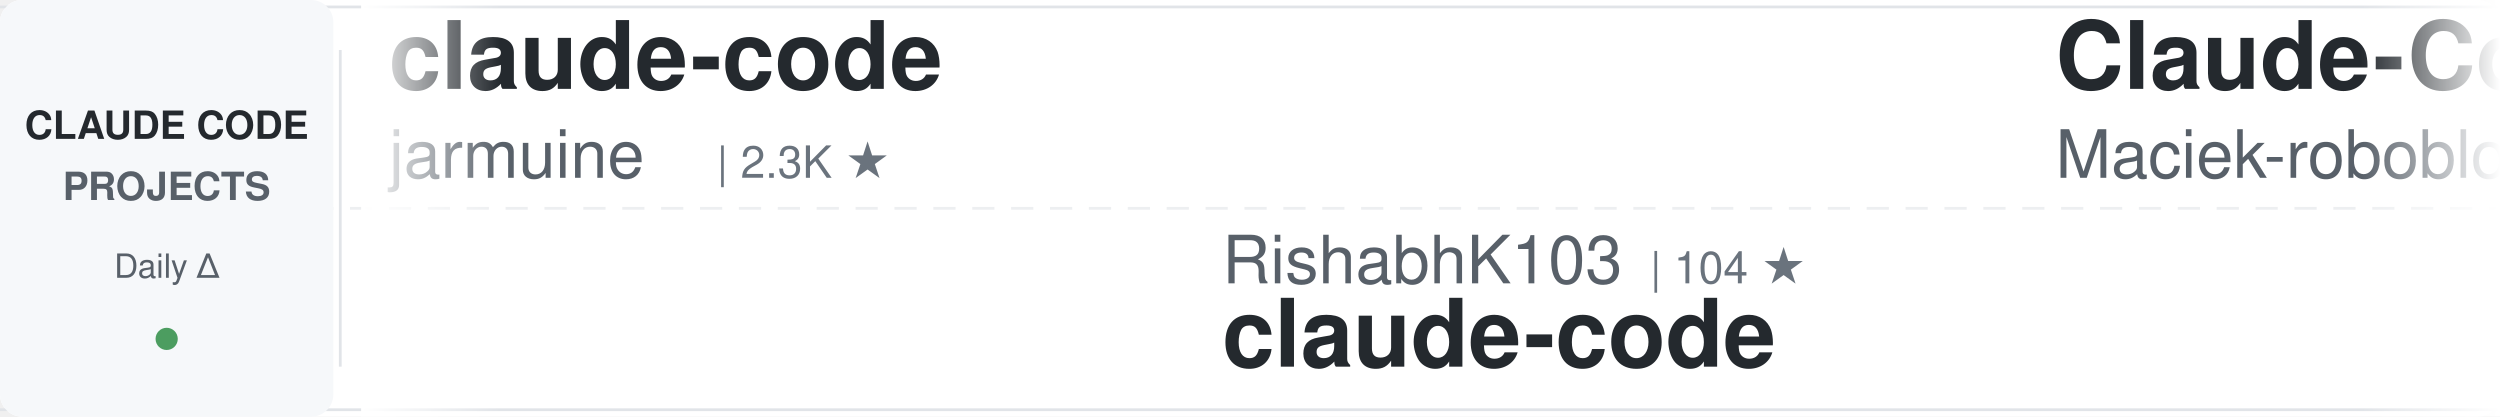
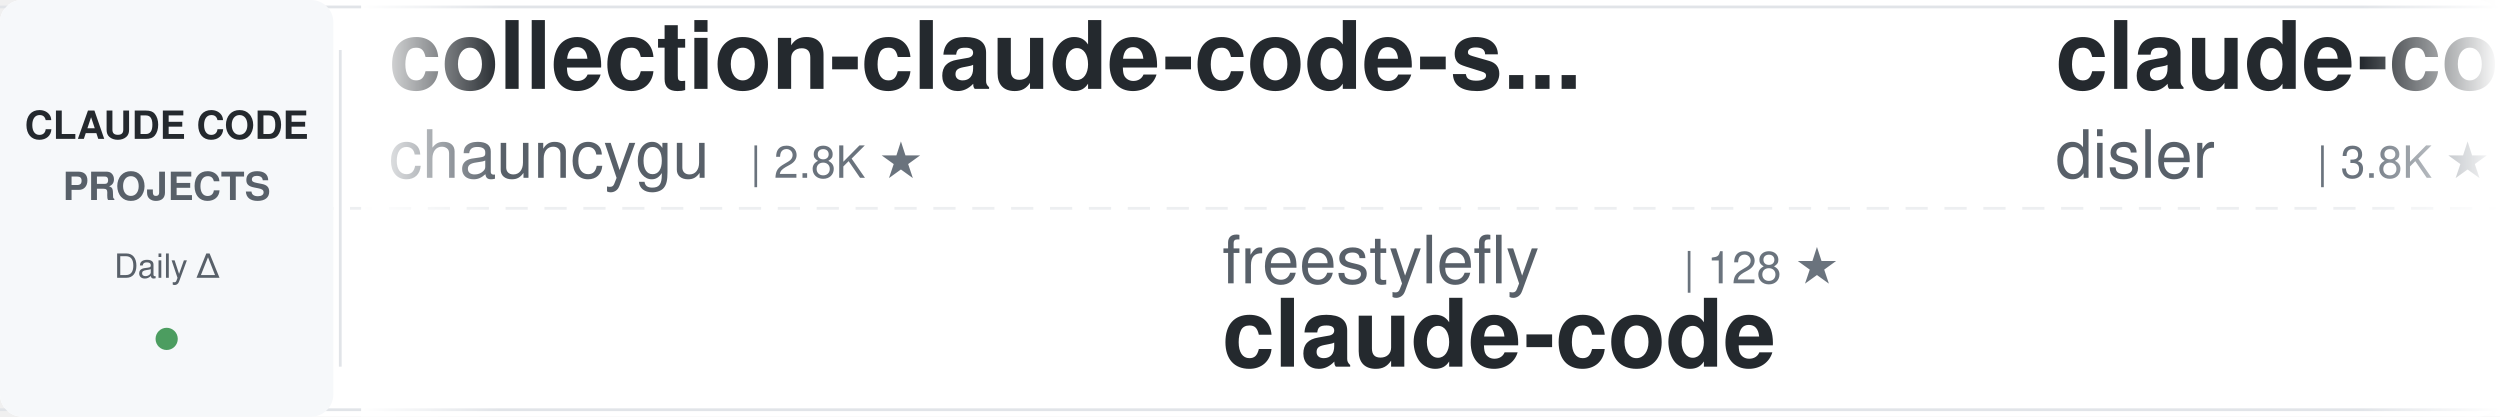
<svg xmlns="http://www.w3.org/2000/svg" width="900" height="150">
  <defs>
    <linearGradient id="awesomeLeftFade" x1="0%" y1="0%" x2="100%" y2="0%">
      <stop offset="0%" style="stop-color:#ffffff;stop-opacity:1" />
      <stop offset="100%" style="stop-color:#ffffff;stop-opacity:0" />
    </linearGradient>
    <linearGradient id="awesomeRightFade" x1="0%" y1="0%" x2="100%" y2="0%">
      <stop offset="0%" style="stop-color:#ffffff;stop-opacity:0" />
      <stop offset="100%" style="stop-color:#ffffff;stop-opacity:1" />
    </linearGradient>
  </defs>
  <rect width="900" height="150" fill="#ffffff" rx="8" />
  <rect x="0" y="2" width="900" height="1" fill="#e1e4e8" />
  <rect x="0" y="147" width="900" height="1" fill="#e1e4e8" />
  <line x1="0" y1="75" x2="900" y2="75" stroke="#e1e4e8" stroke-width="1" stroke-dasharray="8 6" opacity="0.6" />
  <rect x="0" y="0" width="120" height="150" fill="#f6f8fa" rx="8" />
  <text x="60" y="50" font-family="-apple-system, BlinkMacSystemFont, 'Segoe UI', Helvetica, Arial, sans-serif" font-size="14" font-weight="600" fill="#24292e" text-anchor="middle">CLAUDE CODE</text>
  <text x="60" y="72" font-family="-apple-system, BlinkMacSystemFont, 'Segoe UI', Helvetica, Arial, sans-serif" font-size="14" font-weight="600" fill="#586069" text-anchor="middle">PROJECTS</text>
  <text x="60" y="100" font-family="-apple-system, BlinkMacSystemFont, 'Segoe UI', Helvetica, Arial, sans-serif" font-size="12" font-weight="500" fill="#586069" text-anchor="middle">Daily Δ</text>
  <circle cx="60" cy="122" r="4" fill="#22863a" opacity="0.8" />
  <rect x="122" y="18" width="1" height="114" fill="#e1e4e8" />
  <clipPath id="awesomeTickerClip">
    <rect x="130" y="0" width="770" height="150" />
  </clipPath>
  <g clip-path="url(#awesomeTickerClip)">
    <g id="awesomeTickerItems">
      <animateTransform attributeName="transform" attributeType="XML" type="translate" from="0 0" to="-3000 0" dur="54s" repeatCount="indefinite" />
      <g transform="translate(0, 0)">
-         <text x="140" y="32" font-family="-apple-system, BlinkMacSystemFont, 'Segoe UI', Helvetica, Arial, sans-serif" font-size="34" font-weight="600" fill="#24292e">claude-code</text>
-         <text x="140" y="64" font-family="-apple-system, BlinkMacSystemFont, 'Segoe UI', Helvetica, Arial, sans-serif" font-size="24" font-weight="400" fill="#586069">jarmuine</text>
-         <text x="258" y="64" font-family="-apple-system, BlinkMacSystemFont, 'Segoe UI', Helvetica, Arial, sans-serif" font-size="16" font-weight="500" fill="#6a737d">| 2.3K ★</text>
+         <text x="140" y="32" font-family="-apple-system, BlinkMacSystemFont, 'Segoe UI', Helvetica, Arial, sans-serif" font-size="34" font-weight="600" fill="#24292e">collection-claude-code-s...</text>
+         <text x="140" y="64" font-family="-apple-system, BlinkMacSystemFont, 'Segoe UI', Helvetica, Arial, sans-serif" font-size="24" font-weight="400" fill="#586069">chauncygu</text>
+         <text x="270" y="64" font-family="-apple-system, BlinkMacSystemFont, 'Segoe UI', Helvetica, Arial, sans-serif" font-size="16" font-weight="500" fill="#6a737d">| 2.8K ★</text>
      </g>
      <g transform="translate(300, 0)">
+         <text x="140" y="102" font-family="-apple-system, BlinkMacSystemFont, 'Segoe UI', Helvetica, Arial, sans-serif" font-size="24" font-weight="400" fill="#586069">freestylefly</text>
+         <text x="306" y="102" font-family="-apple-system, BlinkMacSystemFont, 'Segoe UI', Helvetica, Arial, sans-serif" font-size="16" font-weight="500" fill="#6a737d">| 128 ★</text>
+         <text x="140" y="132" font-family="-apple-system, BlinkMacSystemFont, 'Segoe UI', Helvetica, Arial, sans-serif" font-size="34" font-weight="600" fill="#24292e">claude-code</text>
+       </g>
+       <g transform="translate(600, 0)">
+         <text x="140" y="32" font-family="-apple-system, BlinkMacSystemFont, 'Segoe UI', Helvetica, Arial, sans-serif" font-size="34" font-weight="600" fill="#24292e">claude-code-hooks-master...</text>
+         <text x="140" y="64" font-family="-apple-system, BlinkMacSystemFont, 'Segoe UI', Helvetica, Arial, sans-serif" font-size="24" font-weight="400" fill="#586069">disler</text>
+         <text x="234" y="64" font-family="-apple-system, BlinkMacSystemFont, 'Segoe UI', Helvetica, Arial, sans-serif" font-size="16" font-weight="500" fill="#6a737d">| 3.8K ★</text>
+         <text x="311" y="64" font-family="-apple-system, BlinkMacSystemFont, 'Segoe UI', Helvetica, Arial, sans-serif" font-size="16" font-weight="500" fill="#22863a"> +1</text>
+       </g>
+       <g transform="translate(900, 0)">
+         <text x="140" y="102" font-family="-apple-system, BlinkMacSystemFont, 'Segoe UI', Helvetica, Arial, sans-serif" font-size="24" font-weight="400" fill="#586069">Piebald-AI</text>
+         <text x="282" y="102" font-family="-apple-system, BlinkMacSystemFont, 'Segoe UI', Helvetica, Arial, sans-serif" font-size="16" font-weight="500" fill="#6a737d">| 12.0K ★</text>
+         <text x="368" y="102" font-family="-apple-system, BlinkMacSystemFont, 'Segoe UI', Helvetica, Arial, sans-serif" font-size="16" font-weight="500" fill="#cb2431"> -2</text>
+         <text x="140" y="132" font-family="-apple-system, BlinkMacSystemFont, 'Segoe UI', Helvetica, Arial, sans-serif" font-size="34" font-weight="600" fill="#24292e">claude-code-system-promp...</text>
+       </g>
+       <g transform="translate(1200, 0)">
+         <text x="140" y="32" font-family="-apple-system, BlinkMacSystemFont, 'Segoe UI', Helvetica, Arial, sans-serif" font-size="34" font-weight="600" fill="#24292e">claude-code</text>
+         <text x="140" y="64" font-family="-apple-system, BlinkMacSystemFont, 'Segoe UI', Helvetica, Arial, sans-serif" font-size="24" font-weight="400" fill="#586069">alex000kim</text>
+         <text x="282" y="64" font-family="-apple-system, BlinkMacSystemFont, 'Segoe UI', Helvetica, Arial, sans-serif" font-size="16" font-weight="500" fill="#6a737d">| 231 ★</text>
+       </g>
+       <g transform="translate(1500, 0)">
        <text x="140" y="102" font-family="-apple-system, BlinkMacSystemFont, 'Segoe UI', Helvetica, Arial, sans-serif" font-size="24" font-weight="400" fill="#586069">RishabhK103</text>
        <text x="294" y="102" font-family="-apple-system, BlinkMacSystemFont, 'Segoe UI', Helvetica, Arial, sans-serif" font-size="16" font-weight="500" fill="#6a737d">| 104 ★</text>
        <text x="140" y="132" font-family="-apple-system, BlinkMacSystemFont, 'Segoe UI', Helvetica, Arial, sans-serif" font-size="34" font-weight="600" fill="#24292e">claude-code</text>
      </g>
-       <g transform="translate(600, 0)">
-         <text x="140" y="32" font-family="-apple-system, BlinkMacSystemFont, 'Segoe UI', Helvetica, Arial, sans-serif" font-size="34" font-weight="600" fill="#24292e">Claude-Code-Usage-Monito...</text>
-         <text x="140" y="64" font-family="-apple-system, BlinkMacSystemFont, 'Segoe UI', Helvetica, Arial, sans-serif" font-size="24" font-weight="400" fill="#586069">Maciek-roboblog</text>
-         <text x="342" y="64" font-family="-apple-system, BlinkMacSystemFont, 'Segoe UI', Helvetica, Arial, sans-serif" font-size="16" font-weight="500" fill="#6a737d">| 8.5K ★</text>
-         <text x="419" y="64" font-family="-apple-system, BlinkMacSystemFont, 'Segoe UI', Helvetica, Arial, sans-serif" font-size="16" font-weight="500" fill="#22863a"> +2</text>
+       <g transform="translate(1800, 0)">
+         <text x="140" y="32" font-family="-apple-system, BlinkMacSystemFont, 'Segoe UI', Helvetica, Arial, sans-serif" font-size="34" font-weight="600" fill="#24292e">Claude-Code</text>
+         <text x="140" y="64" font-family="-apple-system, BlinkMacSystemFont, 'Segoe UI', Helvetica, Arial, sans-serif" font-size="24" font-weight="400" fill="#586069">pengchengneo</text>
+         <text x="306" y="64" font-family="-apple-system, BlinkMacSystemFont, 'Segoe UI', Helvetica, Arial, sans-serif" font-size="16" font-weight="500" fill="#6a737d">| 1.7K ★</text>
+         <text x="383" y="64" font-family="-apple-system, BlinkMacSystemFont, 'Segoe UI', Helvetica, Arial, sans-serif" font-size="16" font-weight="500" fill="#22863a"> +1</text>
      </g>
-       <g transform="translate(900, 0)">
+       <g transform="translate(2100, 0)">
+         <text x="140" y="102" font-family="-apple-system, BlinkMacSystemFont, 'Segoe UI', Helvetica, Arial, sans-serif" font-size="24" font-weight="400" fill="#586069">disler</text>
+         <text x="234" y="102" font-family="-apple-system, BlinkMacSystemFont, 'Segoe UI', Helvetica, Arial, sans-serif" font-size="16" font-weight="500" fill="#6a737d">| 1.5K ★</text>
+         <text x="311" y="102" font-family="-apple-system, BlinkMacSystemFont, 'Segoe UI', Helvetica, Arial, sans-serif" font-size="16" font-weight="500" fill="#cb2431"> -1</text>
+         <text x="140" y="132" font-family="-apple-system, BlinkMacSystemFont, 'Segoe UI', Helvetica, Arial, sans-serif" font-size="34" font-weight="600" fill="#24292e">pi-vs-claude-code</text>
+       </g>
+       <g transform="translate(2400, 0)">
+         <text x="140" y="32" font-family="-apple-system, BlinkMacSystemFont, 'Segoe UI', Helvetica, Arial, sans-serif" font-size="34" font-weight="600" fill="#24292e">claude-code-my-workflow</text>
+         <text x="140" y="64" font-family="-apple-system, BlinkMacSystemFont, 'Segoe UI', Helvetica, Arial, sans-serif" font-size="24" font-weight="400" fill="#586069">pedrohcgs</text>
+         <text x="270" y="64" font-family="-apple-system, BlinkMacSystemFont, 'Segoe UI', Helvetica, Arial, sans-serif" font-size="16" font-weight="500" fill="#6a737d">| 1.4K ★</text>
+       </g>
+       <g transform="translate(2700, 0)">
+         <text x="140" y="102" font-family="-apple-system, BlinkMacSystemFont, 'Segoe UI', Helvetica, Arial, sans-serif" font-size="24" font-weight="400" fill="#586069">anthropics</text>
+         <text x="282" y="102" font-family="-apple-system, BlinkMacSystemFont, 'Segoe UI', Helvetica, Arial, sans-serif" font-size="16" font-weight="500" fill="#6a737d">| 138.8K ★</text>
+         <text x="377" y="102" font-family="-apple-system, BlinkMacSystemFont, 'Segoe UI', Helvetica, Arial, sans-serif" font-size="16" font-weight="500" fill="#22863a"> +22</text>
+         <text x="140" y="132" font-family="-apple-system, BlinkMacSystemFont, 'Segoe UI', Helvetica, Arial, sans-serif" font-size="34" font-weight="600" fill="#24292e">claude-code</text>
+       </g>
+       <g transform="translate(3000, 0)">
+         <text x="140" y="32" font-family="-apple-system, BlinkMacSystemFont, 'Segoe UI', Helvetica, Arial, sans-serif" font-size="34" font-weight="600" fill="#24292e">collection-claude-code-s...</text>
+         <text x="140" y="64" font-family="-apple-system, BlinkMacSystemFont, 'Segoe UI', Helvetica, Arial, sans-serif" font-size="24" font-weight="400" fill="#586069">chauncygu</text>
+         <text x="270" y="64" font-family="-apple-system, BlinkMacSystemFont, 'Segoe UI', Helvetica, Arial, sans-serif" font-size="16" font-weight="500" fill="#6a737d">| 2.8K ★</text>
+       </g>
+       <g transform="translate(3300, 0)">
        <text x="140" y="102" font-family="-apple-system, BlinkMacSystemFont, 'Segoe UI', Helvetica, Arial, sans-serif" font-size="24" font-weight="400" fill="#586069">freestylefly</text>
        <text x="306" y="102" font-family="-apple-system, BlinkMacSystemFont, 'Segoe UI', Helvetica, Arial, sans-serif" font-size="16" font-weight="500" fill="#6a737d">| 128 ★</text>
        <text x="140" y="132" font-family="-apple-system, BlinkMacSystemFont, 'Segoe UI', Helvetica, Arial, sans-serif" font-size="34" font-weight="600" fill="#24292e">claude-code</text>
      </g>
-       <g transform="translate(1200, 0)">
-         <text x="140" y="32" font-family="-apple-system, BlinkMacSystemFont, 'Segoe UI', Helvetica, Arial, sans-serif" font-size="34" font-weight="600" fill="#24292e">claude-code-source</text>
-         <text x="140" y="64" font-family="-apple-system, BlinkMacSystemFont, 'Segoe UI', Helvetica, Arial, sans-serif" font-size="24" font-weight="400" fill="#586069">AprilNEA</text>
-         <text x="258" y="64" font-family="-apple-system, BlinkMacSystemFont, 'Segoe UI', Helvetica, Arial, sans-serif" font-size="16" font-weight="500" fill="#6a737d">| 392 ★</text>
-       </g>
-       <g transform="translate(1500, 0)">
-         <text x="140" y="102" font-family="-apple-system, BlinkMacSystemFont, 'Segoe UI', Helvetica, Arial, sans-serif" font-size="24" font-weight="400" fill="#586069">KPR111</text>
-         <text x="234" y="102" font-family="-apple-system, BlinkMacSystemFont, 'Segoe UI', Helvetica, Arial, sans-serif" font-size="16" font-weight="500" fill="#6a737d">| 18 ★</text>
-         <text x="140" y="132" font-family="-apple-system, BlinkMacSystemFont, 'Segoe UI', Helvetica, Arial, sans-serif" font-size="34" font-weight="600" fill="#24292e">Claude-Code</text>
-       </g>
-       <g transform="translate(1800, 0)">
-         <text x="140" y="32" font-family="-apple-system, BlinkMacSystemFont, 'Segoe UI', Helvetica, Arial, sans-serif" font-size="34" font-weight="600" fill="#24292e">claude-code</text>
-         <text x="140" y="64" font-family="-apple-system, BlinkMacSystemFont, 'Segoe UI', Helvetica, Arial, sans-serif" font-size="24" font-weight="400" fill="#586069">yasasbanukaofficial</text>
-         <text x="390" y="64" font-family="-apple-system, BlinkMacSystemFont, 'Segoe UI', Helvetica, Arial, sans-serif" font-size="16" font-weight="500" fill="#6a737d">| 3.8K ★</text>
-         <text x="467" y="64" font-family="-apple-system, BlinkMacSystemFont, 'Segoe UI', Helvetica, Arial, sans-serif" font-size="16" font-weight="500" fill="#22863a"> +6</text>
-       </g>
-       <g transform="translate(2100, 0)">
-         <text x="140" y="102" font-family="-apple-system, BlinkMacSystemFont, 'Segoe UI', Helvetica, Arial, sans-serif" font-size="24" font-weight="400" fill="#586069">jqueryscript</text>
-         <text x="306" y="102" font-family="-apple-system, BlinkMacSystemFont, 'Segoe UI', Helvetica, Arial, sans-serif" font-size="16" font-weight="500" fill="#6a737d">| 473 ★</text>
-         <text x="140" y="132" font-family="-apple-system, BlinkMacSystemFont, 'Segoe UI', Helvetica, Arial, sans-serif" font-size="34" font-weight="600" fill="#24292e">awesome-claude-code</text>
-       </g>
-       <g transform="translate(2400, 0)">
-         <text x="140" y="32" font-family="-apple-system, BlinkMacSystemFont, 'Segoe UI', Helvetica, Arial, sans-serif" font-size="34" font-weight="600" fill="#24292e">claude-code-templates</text>
-         <text x="140" y="64" font-family="-apple-system, BlinkMacSystemFont, 'Segoe UI', Helvetica, Arial, sans-serif" font-size="24" font-weight="400" fill="#586069">davila7</text>
-         <text x="246" y="64" font-family="-apple-system, BlinkMacSystemFont, 'Segoe UI', Helvetica, Arial, sans-serif" font-size="16" font-weight="500" fill="#6a737d">| 29.9K ★</text>
-         <text x="332" y="64" font-family="-apple-system, BlinkMacSystemFont, 'Segoe UI', Helvetica, Arial, sans-serif" font-size="16" font-weight="500" fill="#22863a"> +7</text>
-       </g>
-       <g transform="translate(2700, 0)">
-         <text x="140" y="102" font-family="-apple-system, BlinkMacSystemFont, 'Segoe UI', Helvetica, Arial, sans-serif" font-size="24" font-weight="400" fill="#586069">Windy3f3f3f3f</text>
-         <text x="318" y="102" font-family="-apple-system, BlinkMacSystemFont, 'Segoe UI', Helvetica, Arial, sans-serif" font-size="16" font-weight="500" fill="#6a737d">| 3.3K ★</text>
-         <text x="395" y="102" font-family="-apple-system, BlinkMacSystemFont, 'Segoe UI', Helvetica, Arial, sans-serif" font-size="16" font-weight="500" fill="#22863a"> +4</text>
-         <text x="140" y="132" font-family="-apple-system, BlinkMacSystemFont, 'Segoe UI', Helvetica, Arial, sans-serif" font-size="34" font-weight="600" fill="#24292e">how-claude-code-works</text>
-       </g>
-       <g transform="translate(3000, 0)">
-         <text x="140" y="32" font-family="-apple-system, BlinkMacSystemFont, 'Segoe UI', Helvetica, Arial, sans-serif" font-size="34" font-weight="600" fill="#24292e">claude-code</text>
-         <text x="140" y="64" font-family="-apple-system, BlinkMacSystemFont, 'Segoe UI', Helvetica, Arial, sans-serif" font-size="24" font-weight="400" fill="#586069">jarmuine</text>
-         <text x="258" y="64" font-family="-apple-system, BlinkMacSystemFont, 'Segoe UI', Helvetica, Arial, sans-serif" font-size="16" font-weight="500" fill="#6a737d">| 2.3K ★</text>
-       </g>
-       <g transform="translate(3300, 0)">
-         <text x="140" y="102" font-family="-apple-system, BlinkMacSystemFont, 'Segoe UI', Helvetica, Arial, sans-serif" font-size="24" font-weight="400" fill="#586069">RishabhK103</text>
-         <text x="294" y="102" font-family="-apple-system, BlinkMacSystemFont, 'Segoe UI', Helvetica, Arial, sans-serif" font-size="16" font-weight="500" fill="#6a737d">| 104 ★</text>
-         <text x="140" y="132" font-family="-apple-system, BlinkMacSystemFont, 'Segoe UI', Helvetica, Arial, sans-serif" font-size="34" font-weight="600" fill="#24292e">claude-code</text>
-       </g>
      <g transform="translate(3600, 0)">
-         <text x="140" y="32" font-family="-apple-system, BlinkMacSystemFont, 'Segoe UI', Helvetica, Arial, sans-serif" font-size="34" font-weight="600" fill="#24292e">Claude-Code-Usage-Monito...</text>
-         <text x="140" y="64" font-family="-apple-system, BlinkMacSystemFont, 'Segoe UI', Helvetica, Arial, sans-serif" font-size="24" font-weight="400" fill="#586069">Maciek-roboblog</text>
-         <text x="342" y="64" font-family="-apple-system, BlinkMacSystemFont, 'Segoe UI', Helvetica, Arial, sans-serif" font-size="16" font-weight="500" fill="#6a737d">| 8.5K ★</text>
-         <text x="419" y="64" font-family="-apple-system, BlinkMacSystemFont, 'Segoe UI', Helvetica, Arial, sans-serif" font-size="16" font-weight="500" fill="#22863a"> +2</text>
+         <text x="140" y="32" font-family="-apple-system, BlinkMacSystemFont, 'Segoe UI', Helvetica, Arial, sans-serif" font-size="34" font-weight="600" fill="#24292e">claude-code-hooks-master...</text>
+         <text x="140" y="64" font-family="-apple-system, BlinkMacSystemFont, 'Segoe UI', Helvetica, Arial, sans-serif" font-size="24" font-weight="400" fill="#586069">disler</text>
+         <text x="234" y="64" font-family="-apple-system, BlinkMacSystemFont, 'Segoe UI', Helvetica, Arial, sans-serif" font-size="16" font-weight="500" fill="#6a737d">| 3.8K ★</text>
+         <text x="311" y="64" font-family="-apple-system, BlinkMacSystemFont, 'Segoe UI', Helvetica, Arial, sans-serif" font-size="16" font-weight="500" fill="#22863a"> +1</text>
      </g>
      <g transform="translate(3900, 0)">
-         <text x="140" y="102" font-family="-apple-system, BlinkMacSystemFont, 'Segoe UI', Helvetica, Arial, sans-serif" font-size="24" font-weight="400" fill="#586069">freestylefly</text>
-         <text x="306" y="102" font-family="-apple-system, BlinkMacSystemFont, 'Segoe UI', Helvetica, Arial, sans-serif" font-size="16" font-weight="500" fill="#6a737d">| 128 ★</text>
-         <text x="140" y="132" font-family="-apple-system, BlinkMacSystemFont, 'Segoe UI', Helvetica, Arial, sans-serif" font-size="34" font-weight="600" fill="#24292e">claude-code</text>
+         <text x="140" y="102" font-family="-apple-system, BlinkMacSystemFont, 'Segoe UI', Helvetica, Arial, sans-serif" font-size="24" font-weight="400" fill="#586069">Piebald-AI</text>
+         <text x="282" y="102" font-family="-apple-system, BlinkMacSystemFont, 'Segoe UI', Helvetica, Arial, sans-serif" font-size="16" font-weight="500" fill="#6a737d">| 12.0K ★</text>
+         <text x="368" y="102" font-family="-apple-system, BlinkMacSystemFont, 'Segoe UI', Helvetica, Arial, sans-serif" font-size="16" font-weight="500" fill="#cb2431"> -2</text>
+         <text x="140" y="132" font-family="-apple-system, BlinkMacSystemFont, 'Segoe UI', Helvetica, Arial, sans-serif" font-size="34" font-weight="600" fill="#24292e">claude-code-system-promp...</text>
      </g>
    </g>
  </g>
  <rect x="130" y="0" width="50" height="150" fill="url(#awesomeLeftFade)" />
  <rect x="850" y="0" width="50" height="150" fill="url(#awesomeRightFade)" />
</svg>
